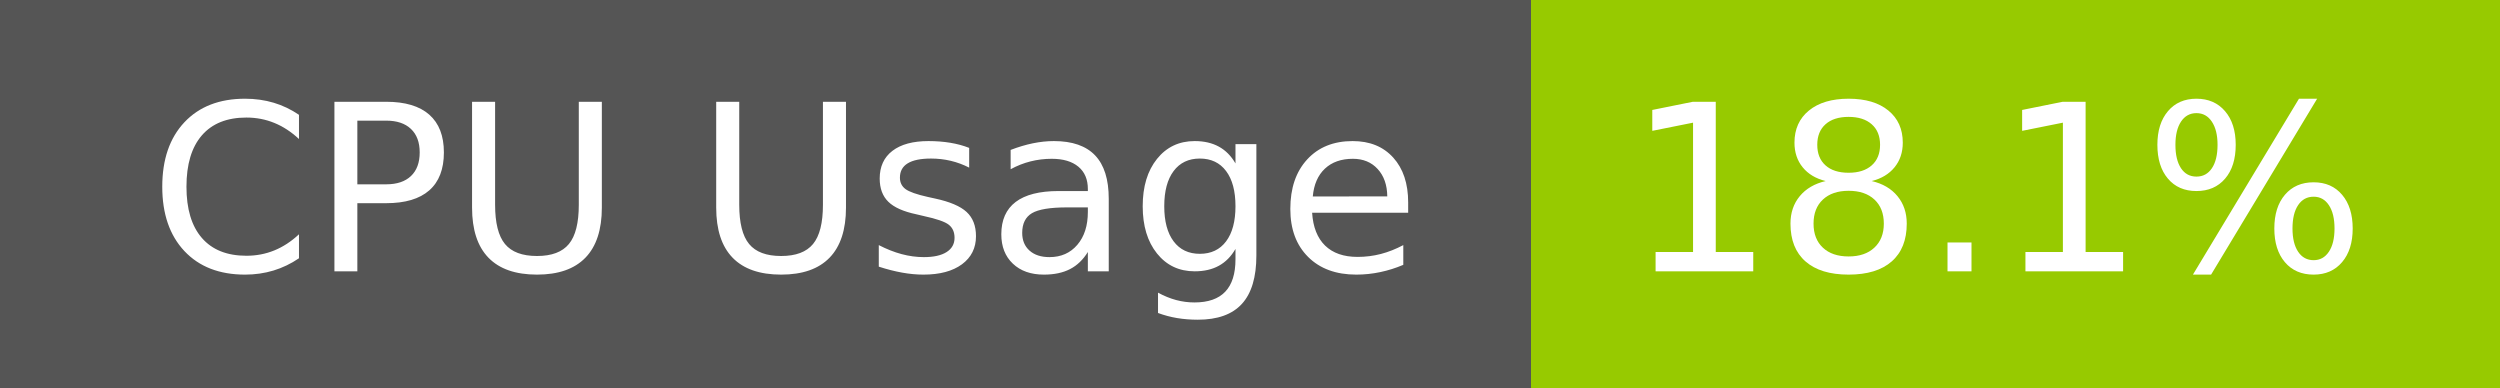
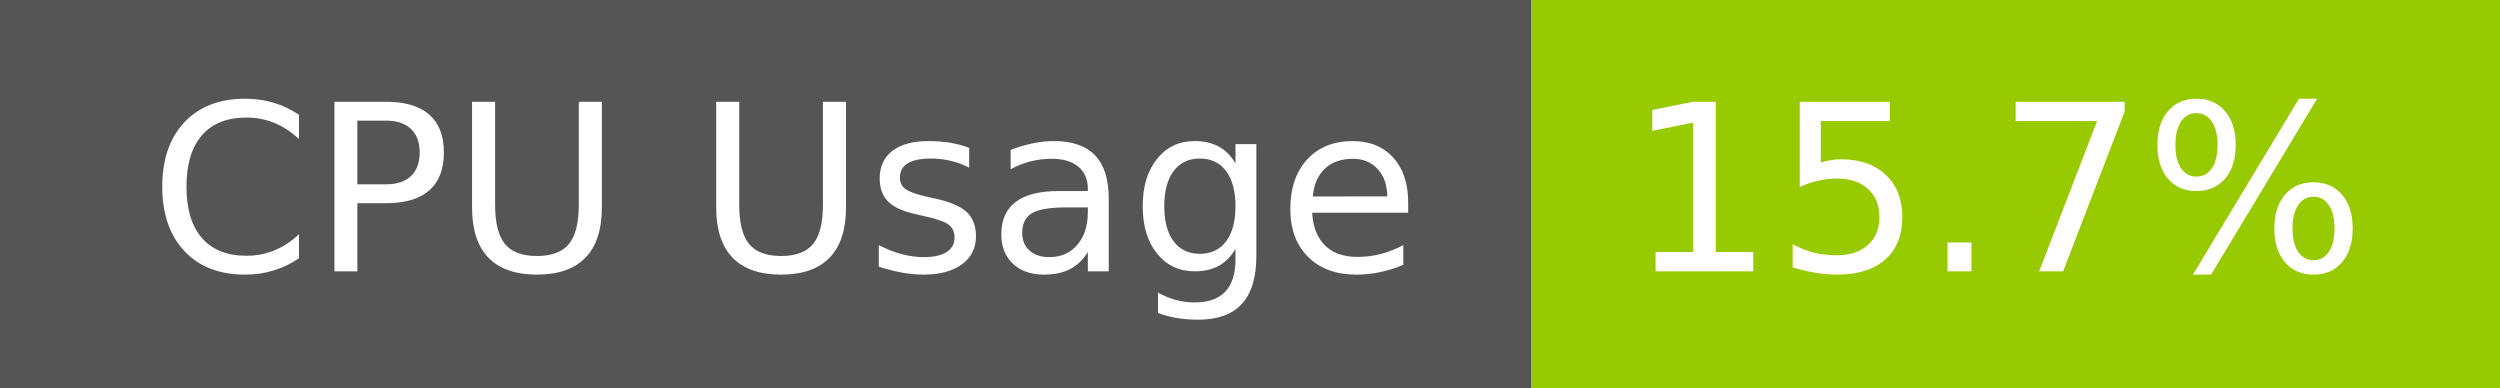
- <svg xmlns="http://www.w3.org/2000/svg" width="129" height="20" role="img" aria-label="CPU Usage: 18.1%">
+ <svg xmlns="http://www.w3.org/2000/svg" width="129" height="20" role="img" aria-label="CPU Usage: 15.7%">
  <g shape-rendering="crispEdges">
    <rect width="79" height="20" fill="#555" />
    <rect x="79" width="50" height="20" fill="#97ca00" />
  </g>
  <g fill="#fff" text-anchor="middle" font-family="Verdana,Geneva,DejaVu Sans,sans-serif" text-rendering="geometricPrecision" font-size="120">
    <text x="405" y="140" transform="scale(.1)" fill="#fff" textLength="665">CPU Usage</text>
-     <text x="1030" y="140" transform="scale(.1)" fill="#fff" textLength="390">18.1%</text>
+     <text x="1030" y="140" transform="scale(.1)" fill="#fff" textLength="390">15.7%</text>
  </g>
</svg>
